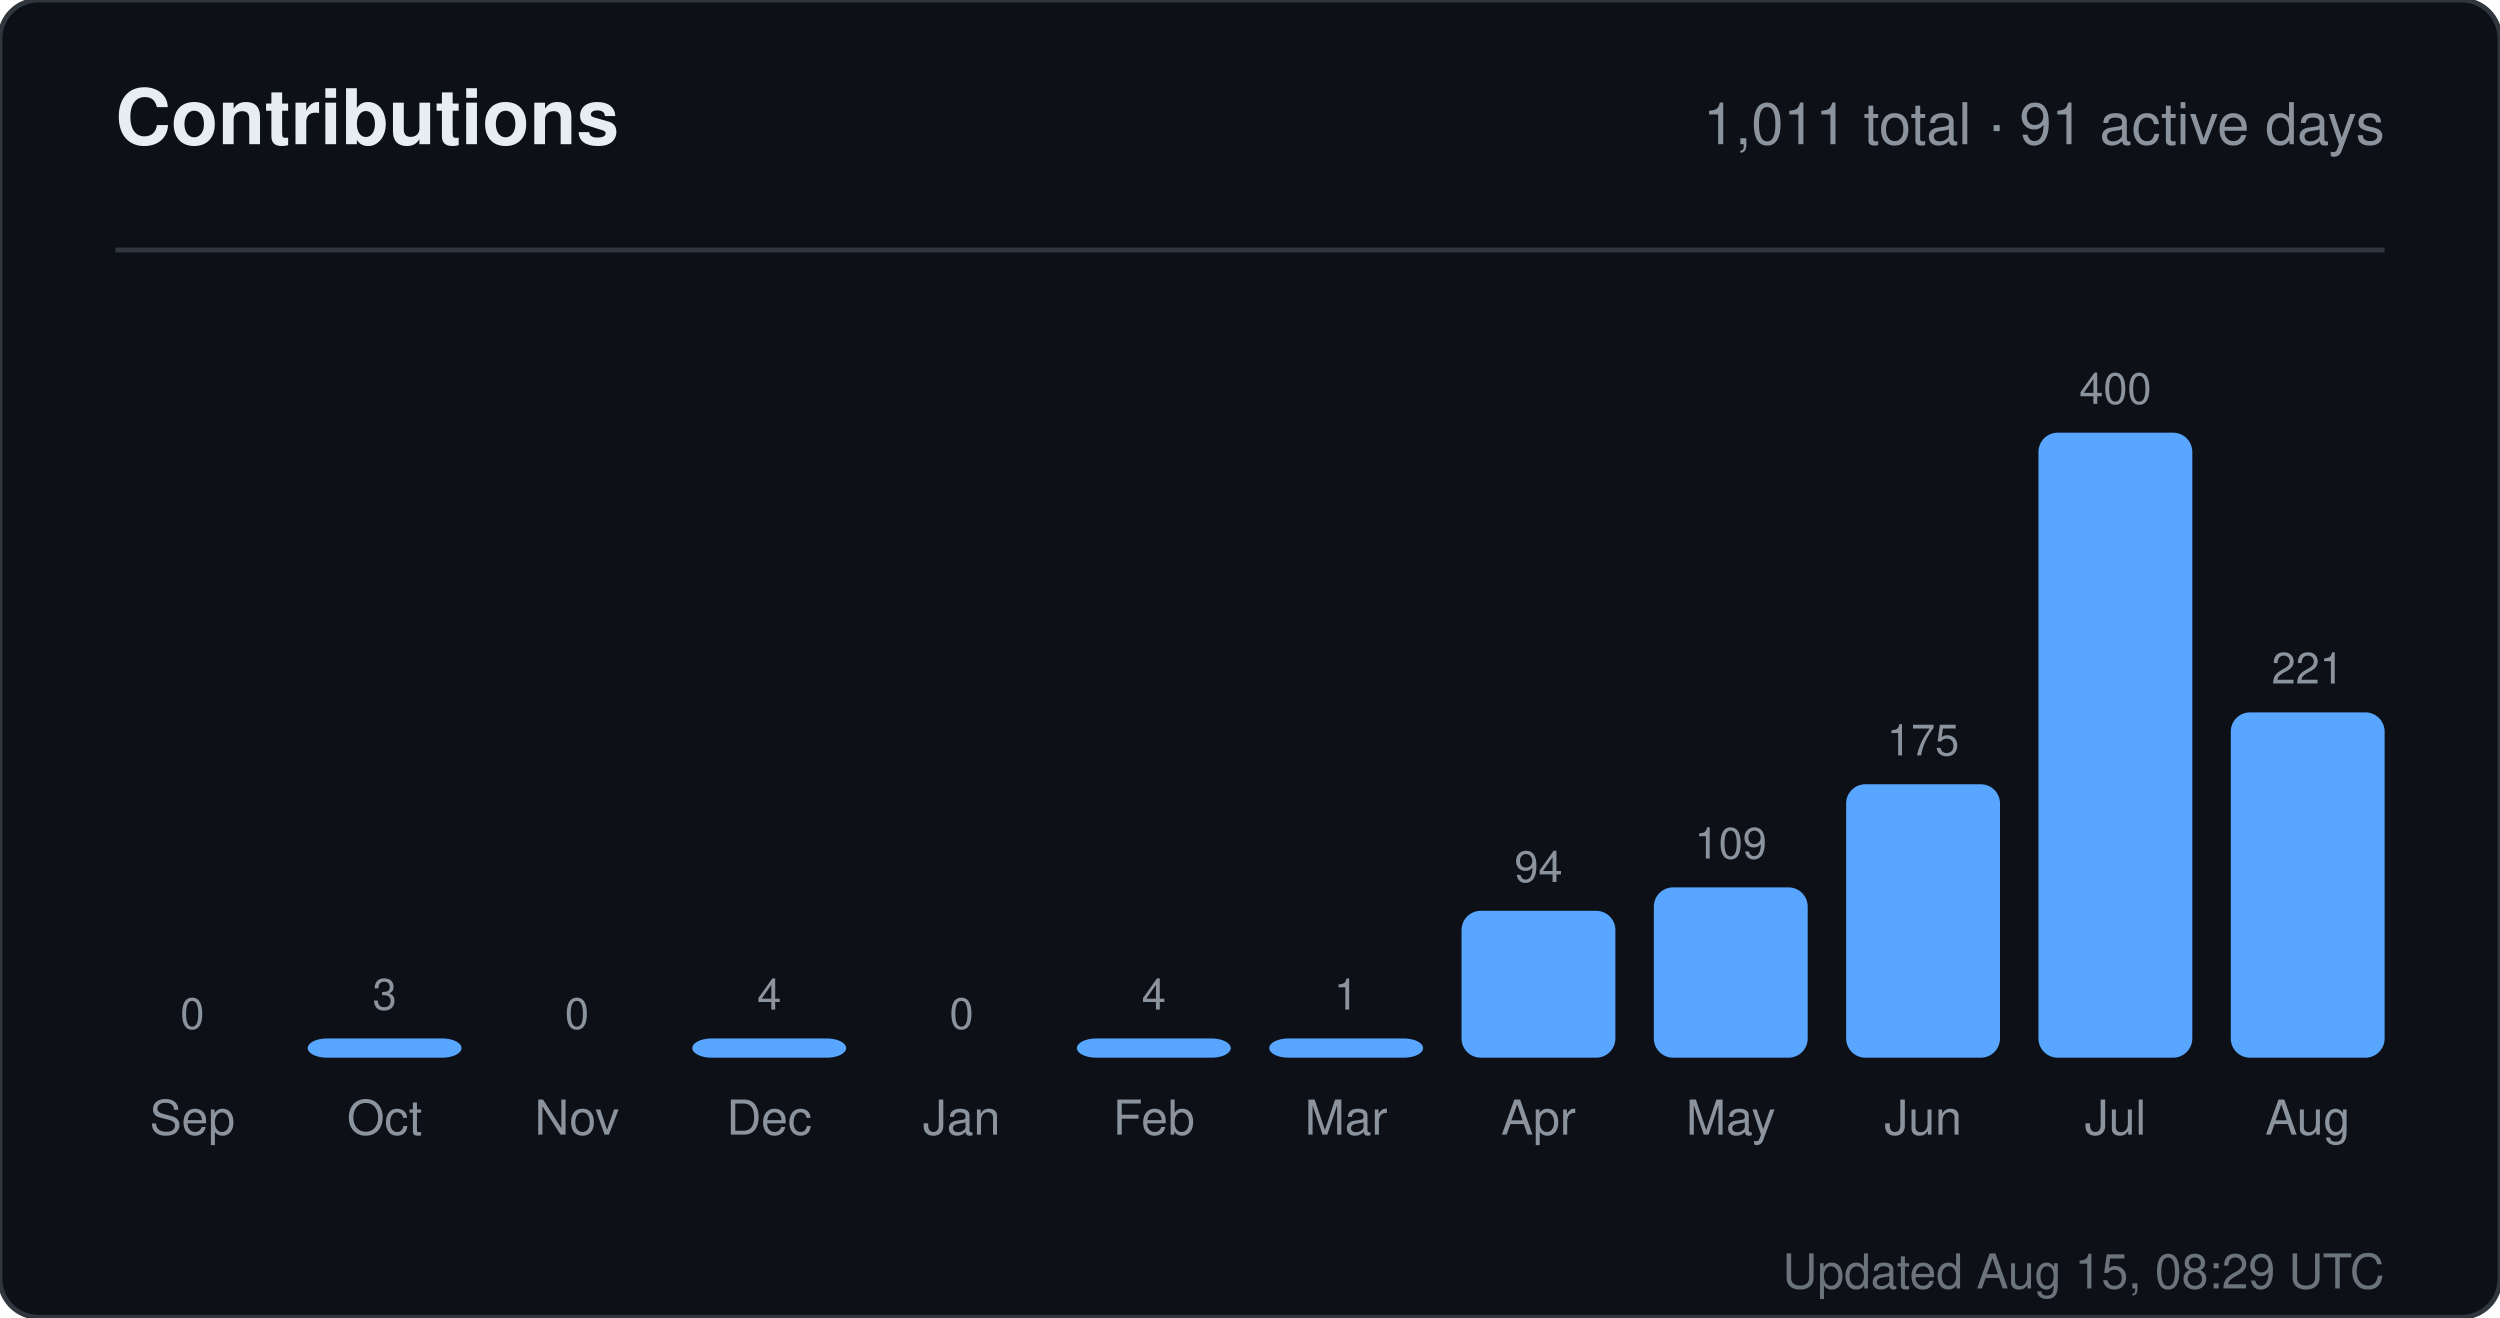
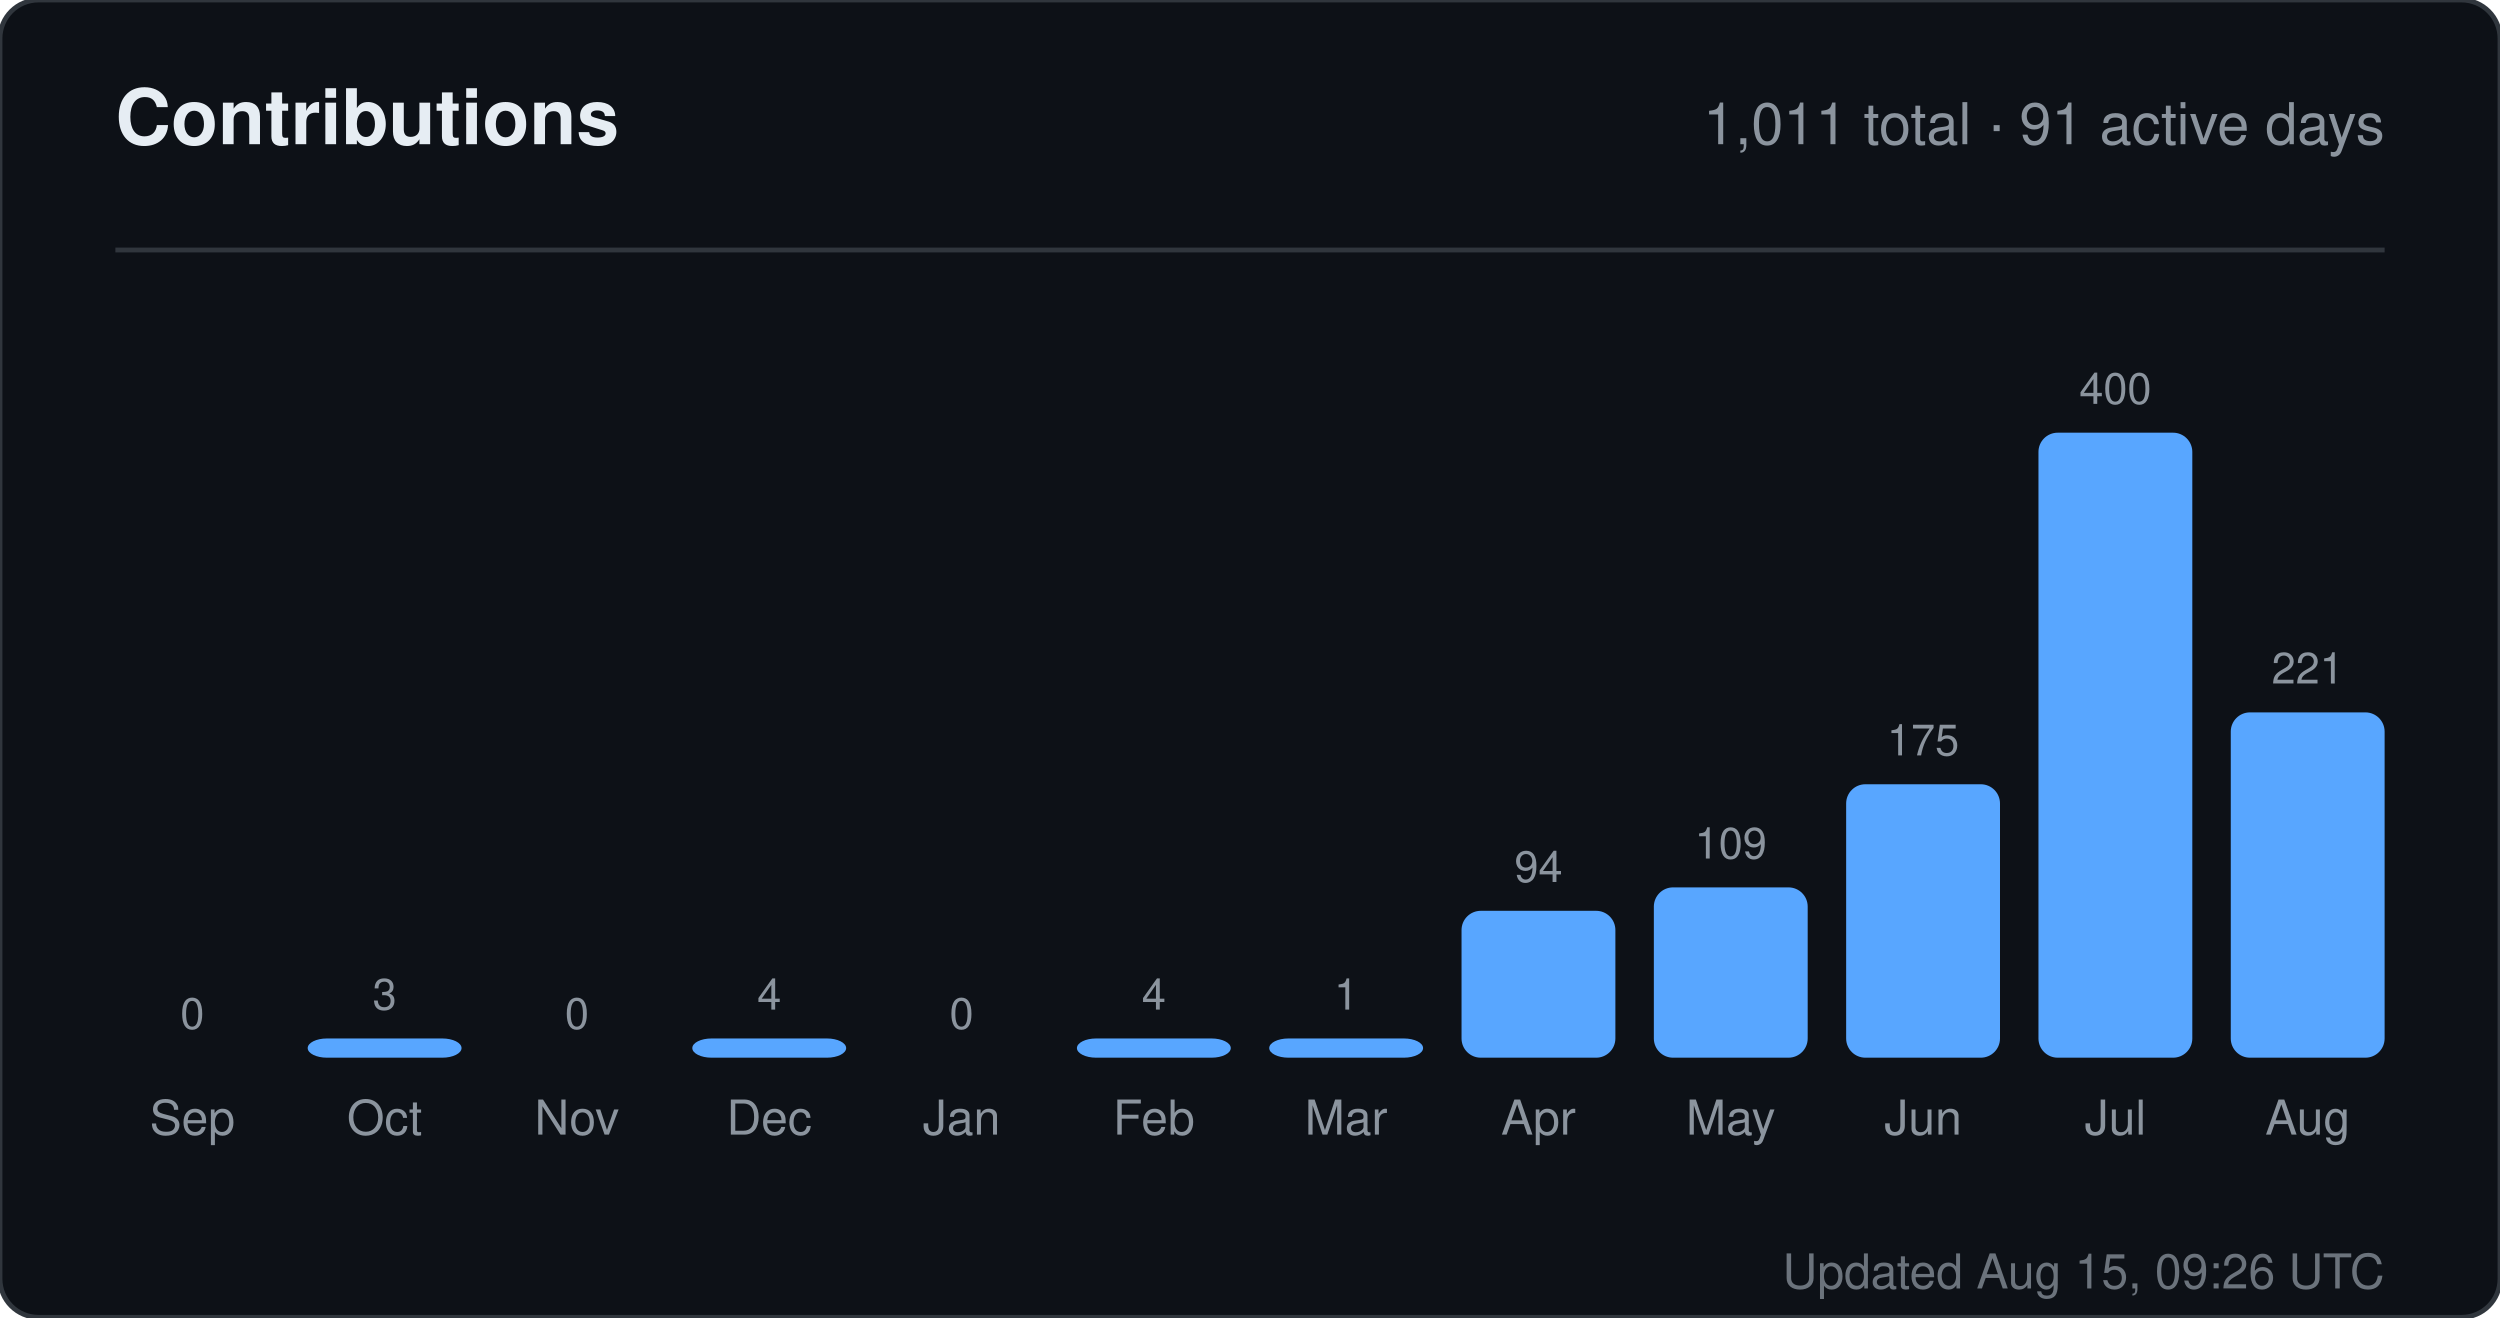
<svg xmlns="http://www.w3.org/2000/svg" width="520" height="274" viewBox="0 0 520 274" role="img" aria-label="Contributions for sandiirawan12">
  <rect width="520" height="274" rx="8" fill="#0d1117" stroke="#30363d" />
  <g font-family="-apple-system, BlinkMacSystemFont, Segoe UI, Helvetica, Arial, sans-serif">
    <text x="24" y="30" fill="#e6edf3" font-size="16" font-weight="700">Contributions</text>
    <text x="496" y="30" fill="#8b949e" font-size="12" text-anchor="end">1,011 total · 91 active days</text>
    <line x1="24" y1="52" x2="496" y2="52" stroke="#30363d" />
    <text x="40" y="214" fill="#8b949e" font-size="9" text-anchor="middle">0</text>
    <rect x="24" y="220" width="32" height="0" rx="4" fill="#58a6ff" />
    <text x="40" y="236" fill="#8b949e" font-size="10" text-anchor="middle">Sep</text>
    <text x="80" y="210" fill="#8b949e" font-size="9" text-anchor="middle">3</text>
    <rect x="64" y="216" width="32" height="4" rx="4" fill="#58a6ff" />
    <text x="80" y="236" fill="#8b949e" font-size="10" text-anchor="middle">Oct</text>
    <text x="120" y="214" fill="#8b949e" font-size="9" text-anchor="middle">0</text>
    <rect x="104" y="220" width="32" height="0" rx="4" fill="#58a6ff" />
    <text x="120" y="236" fill="#8b949e" font-size="10" text-anchor="middle">Nov</text>
    <text x="160" y="210" fill="#8b949e" font-size="9" text-anchor="middle">4</text>
    <rect x="144" y="216" width="32" height="4" rx="4" fill="#58a6ff" />
    <text x="160" y="236" fill="#8b949e" font-size="10" text-anchor="middle">Dec</text>
    <text x="200" y="214" fill="#8b949e" font-size="9" text-anchor="middle">0</text>
    <rect x="184" y="220" width="32" height="0" rx="4" fill="#58a6ff" />
    <text x="200" y="236" fill="#8b949e" font-size="10" text-anchor="middle">Jan</text>
    <text x="240" y="210" fill="#8b949e" font-size="9" text-anchor="middle">4</text>
    <rect x="224" y="216" width="32" height="4" rx="4" fill="#58a6ff" />
    <text x="240" y="236" fill="#8b949e" font-size="10" text-anchor="middle">Feb</text>
    <text x="280" y="210" fill="#8b949e" font-size="9" text-anchor="middle">1</text>
    <rect x="264" y="216" width="32" height="4" rx="4" fill="#58a6ff" />
    <text x="280" y="236" fill="#8b949e" font-size="10" text-anchor="middle">Mar</text>
    <text x="320" y="183.45" fill="#8b949e" font-size="9" text-anchor="middle">94</text>
    <rect x="304" y="189.45" width="32" height="30.55" rx="4" fill="#58a6ff" />
    <text x="320" y="236" fill="#8b949e" font-size="10" text-anchor="middle">Apr</text>
    <text x="360" y="178.575" fill="#8b949e" font-size="9" text-anchor="middle">109</text>
    <rect x="344" y="184.575" width="32" height="35.425" rx="4" fill="#58a6ff" />
    <text x="360" y="236" fill="#8b949e" font-size="10" text-anchor="middle">May</text>
    <text x="400" y="157.125" fill="#8b949e" font-size="9" text-anchor="middle">175</text>
    <rect x="384" y="163.125" width="32" height="56.875" rx="4" fill="#58a6ff" />
    <text x="400" y="236" fill="#8b949e" font-size="10" text-anchor="middle">Jun</text>
    <text x="440" y="84" fill="#8b949e" font-size="9" text-anchor="middle">400</text>
    <rect x="424" y="90" width="32" height="130" rx="4" fill="#58a6ff" />
    <text x="440" y="236" fill="#8b949e" font-size="10" text-anchor="middle">Jul</text>
    <text x="480" y="142.175" fill="#8b949e" font-size="9" text-anchor="middle">221</text>
    <rect x="464" y="148.175" width="32" height="71.825" rx="4" fill="#58a6ff" />
    <text x="480" y="236" fill="#8b949e" font-size="10" text-anchor="middle">Aug</text>
-     <text x="496" y="268" fill="#8b949e" font-size="10" text-anchor="end" opacity="0.75">Updated Aug 15, 08:29 UTC</text>
+     <text x="496" y="268" fill="#8b949e" font-size="10" text-anchor="end" opacity="0.75">Updated Aug 15, 09:26 UTC</text>
  </g>
</svg>
